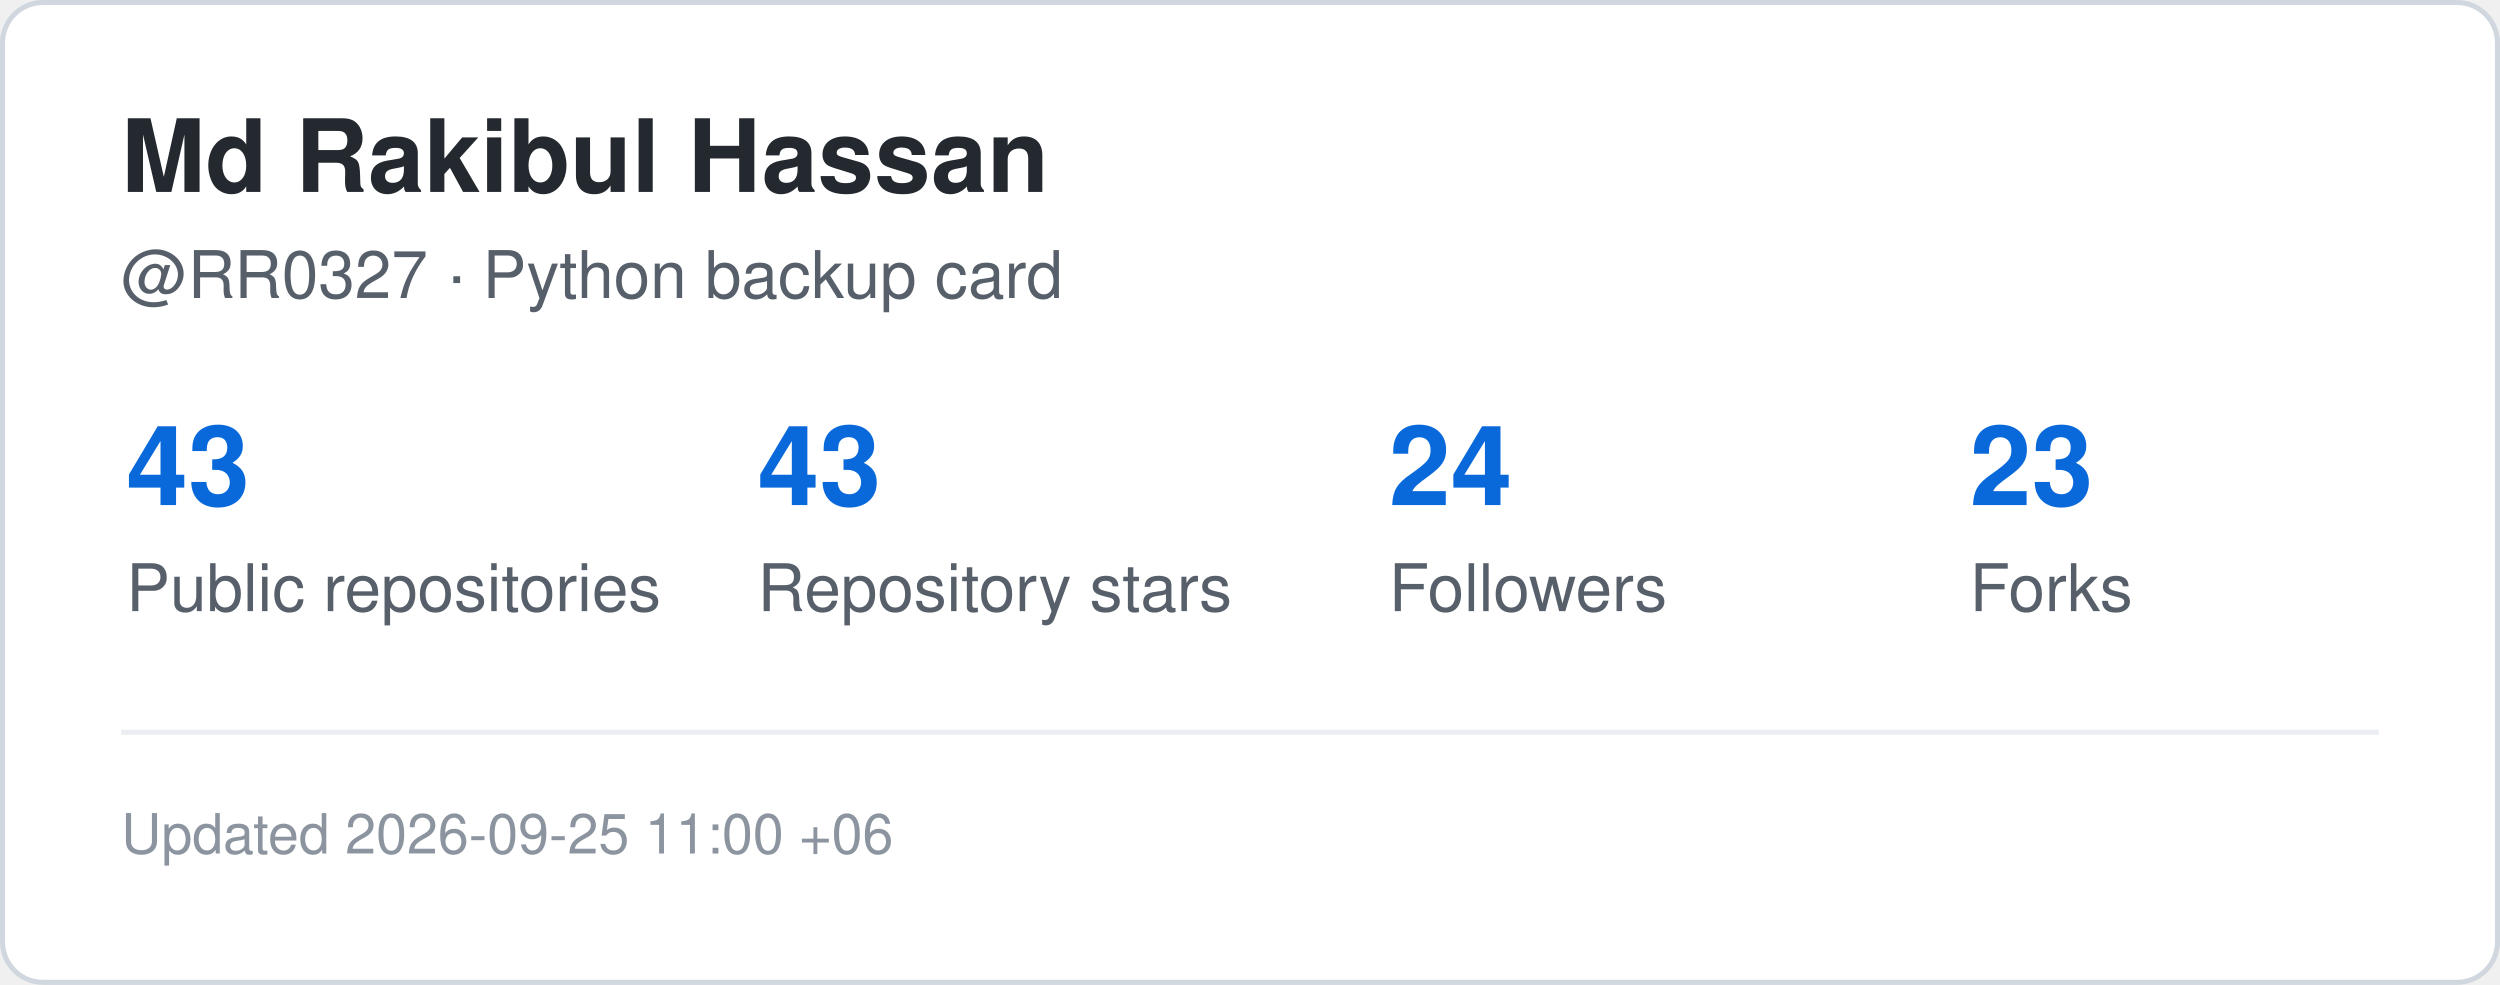
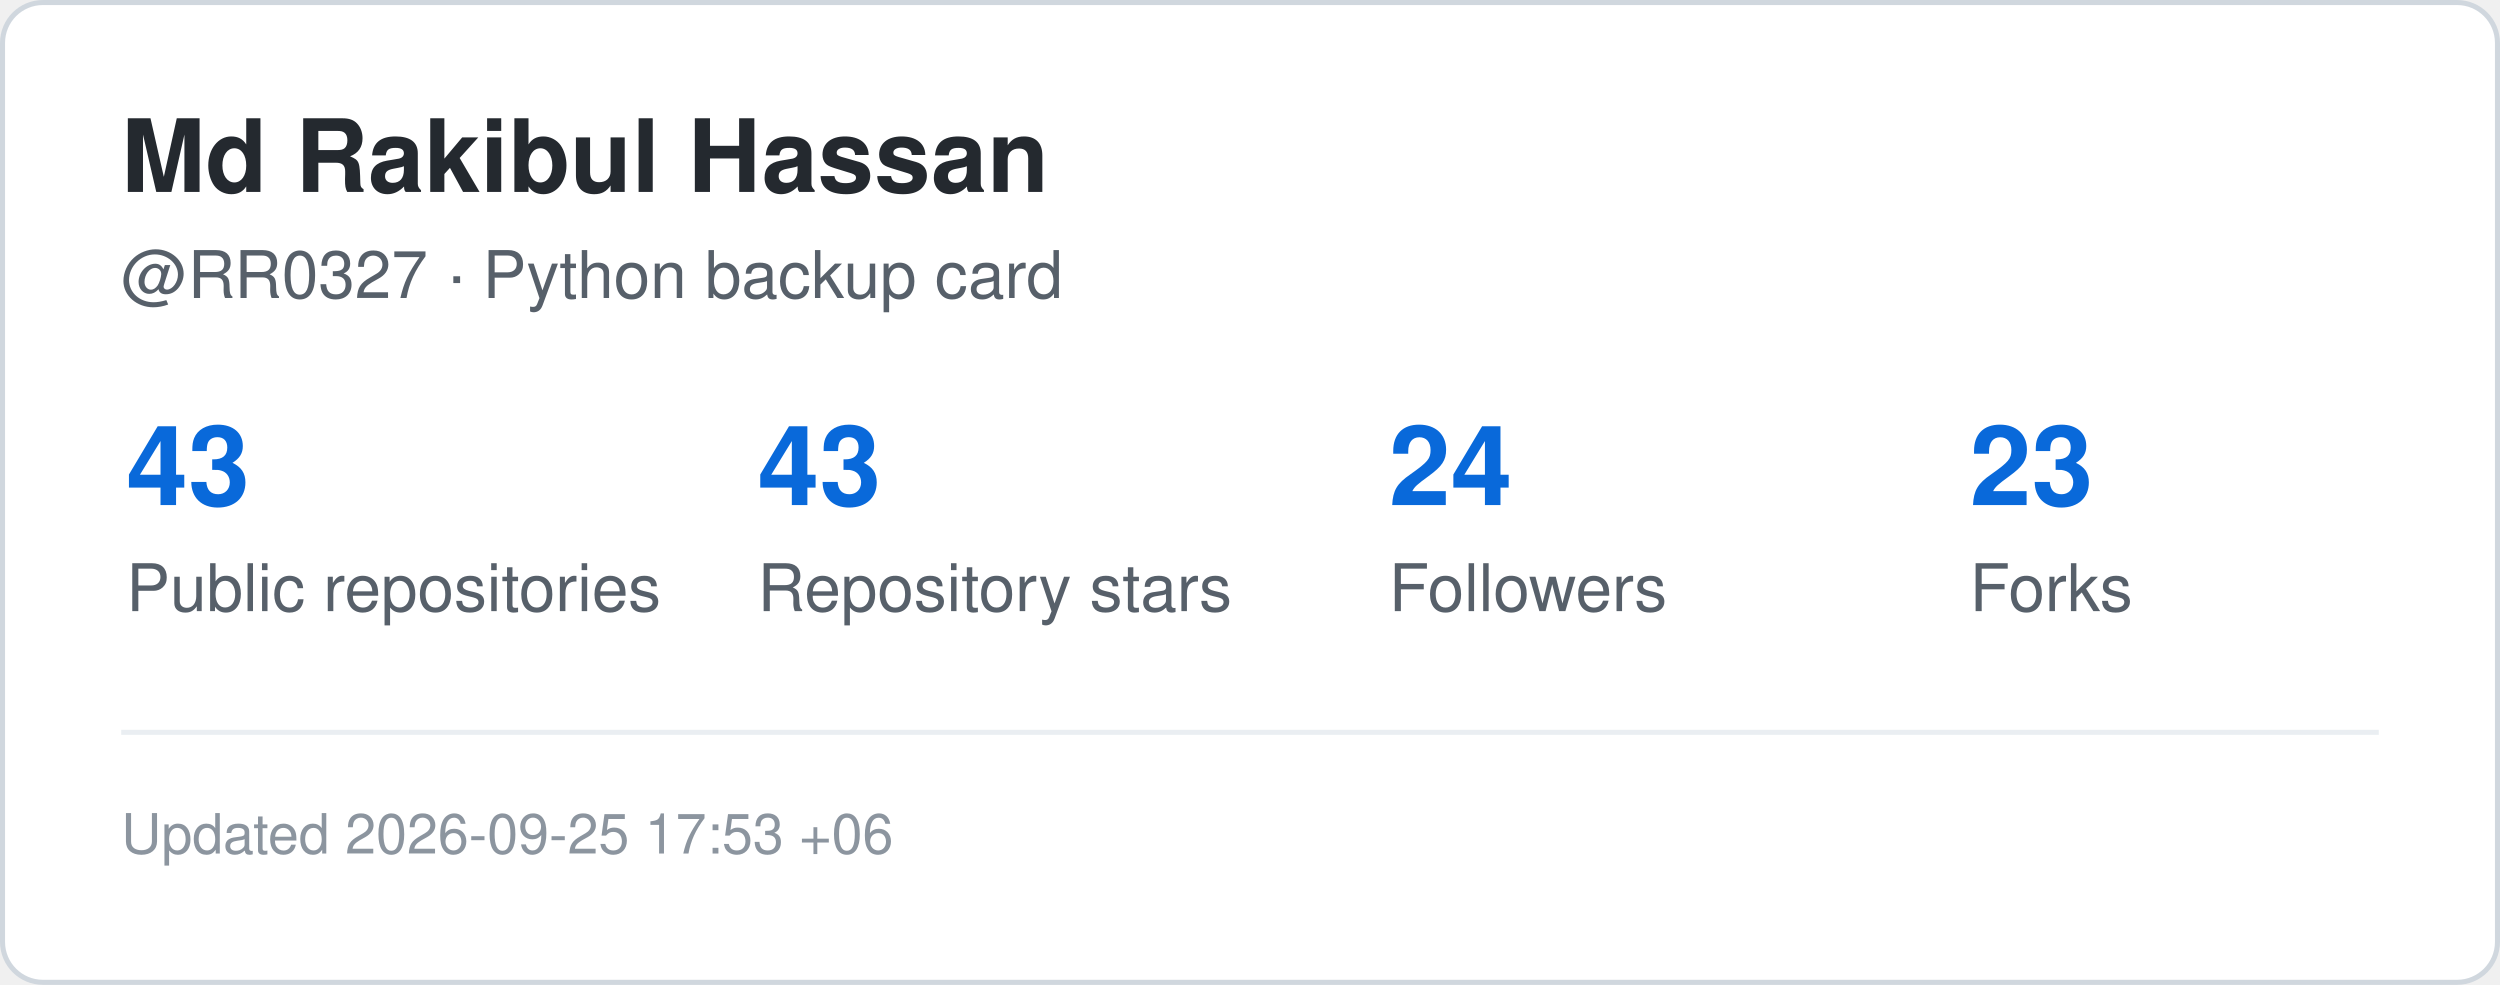
<svg xmlns="http://www.w3.org/2000/svg" width="495" height="195" viewBox="0 0 495 195" role="img" aria-label="GitHub statistics for RR0327">
  <rect x="0.5" y="0.5" width="494" height="194" rx="8" fill="#ffffff" stroke="#d0d7de" />
  <style>
    .title {
      font: 700 20px -apple-system,BlinkMacSystemFont,"Segoe UI",Helvetica,Arial,sans-serif;
      fill: #24292f;
    }
    .label {
      font: 500 13px -apple-system,BlinkMacSystemFont,"Segoe UI",Helvetica,Arial,sans-serif;
      fill: #57606a;
    }
    .value {
      font: 700 22px -apple-system,BlinkMacSystemFont,"Segoe UI",Helvetica,Arial,sans-serif;
      fill: #0969da;
    }
    .small {
      font: 400 11px -apple-system,BlinkMacSystemFont,"Segoe UI",Helvetica,Arial,sans-serif;
      fill: #8c959f;
    }
  </style>
  <text x="24" y="38" class="title">Md Rakibul Hassan</text>
  <text x="24" y="59" class="label">@RR0327 · Python backup card</text>
  <text x="25" y="100" class="value">43</text>
  <text x="25" y="121" class="label">Public repositories</text>
  <text x="150" y="100" class="value">43</text>
  <text x="150" y="121" class="label">Repository stars</text>
  <text x="275" y="100" class="value">24</text>
  <text x="275" y="121" class="label">Followers</text>
  <text x="390" y="100" class="value">23</text>
  <text x="390" y="121" class="label">Forks</text>
  <line x1="24" y1="145" x2="471" y2="145" stroke="#eaeef2" />
  <text x="24" y="169" class="small">
-     Updated 2026-09-25 11:00 +06
+     Updated 2026-09-25 17:53 +06
  </text>
</svg>
